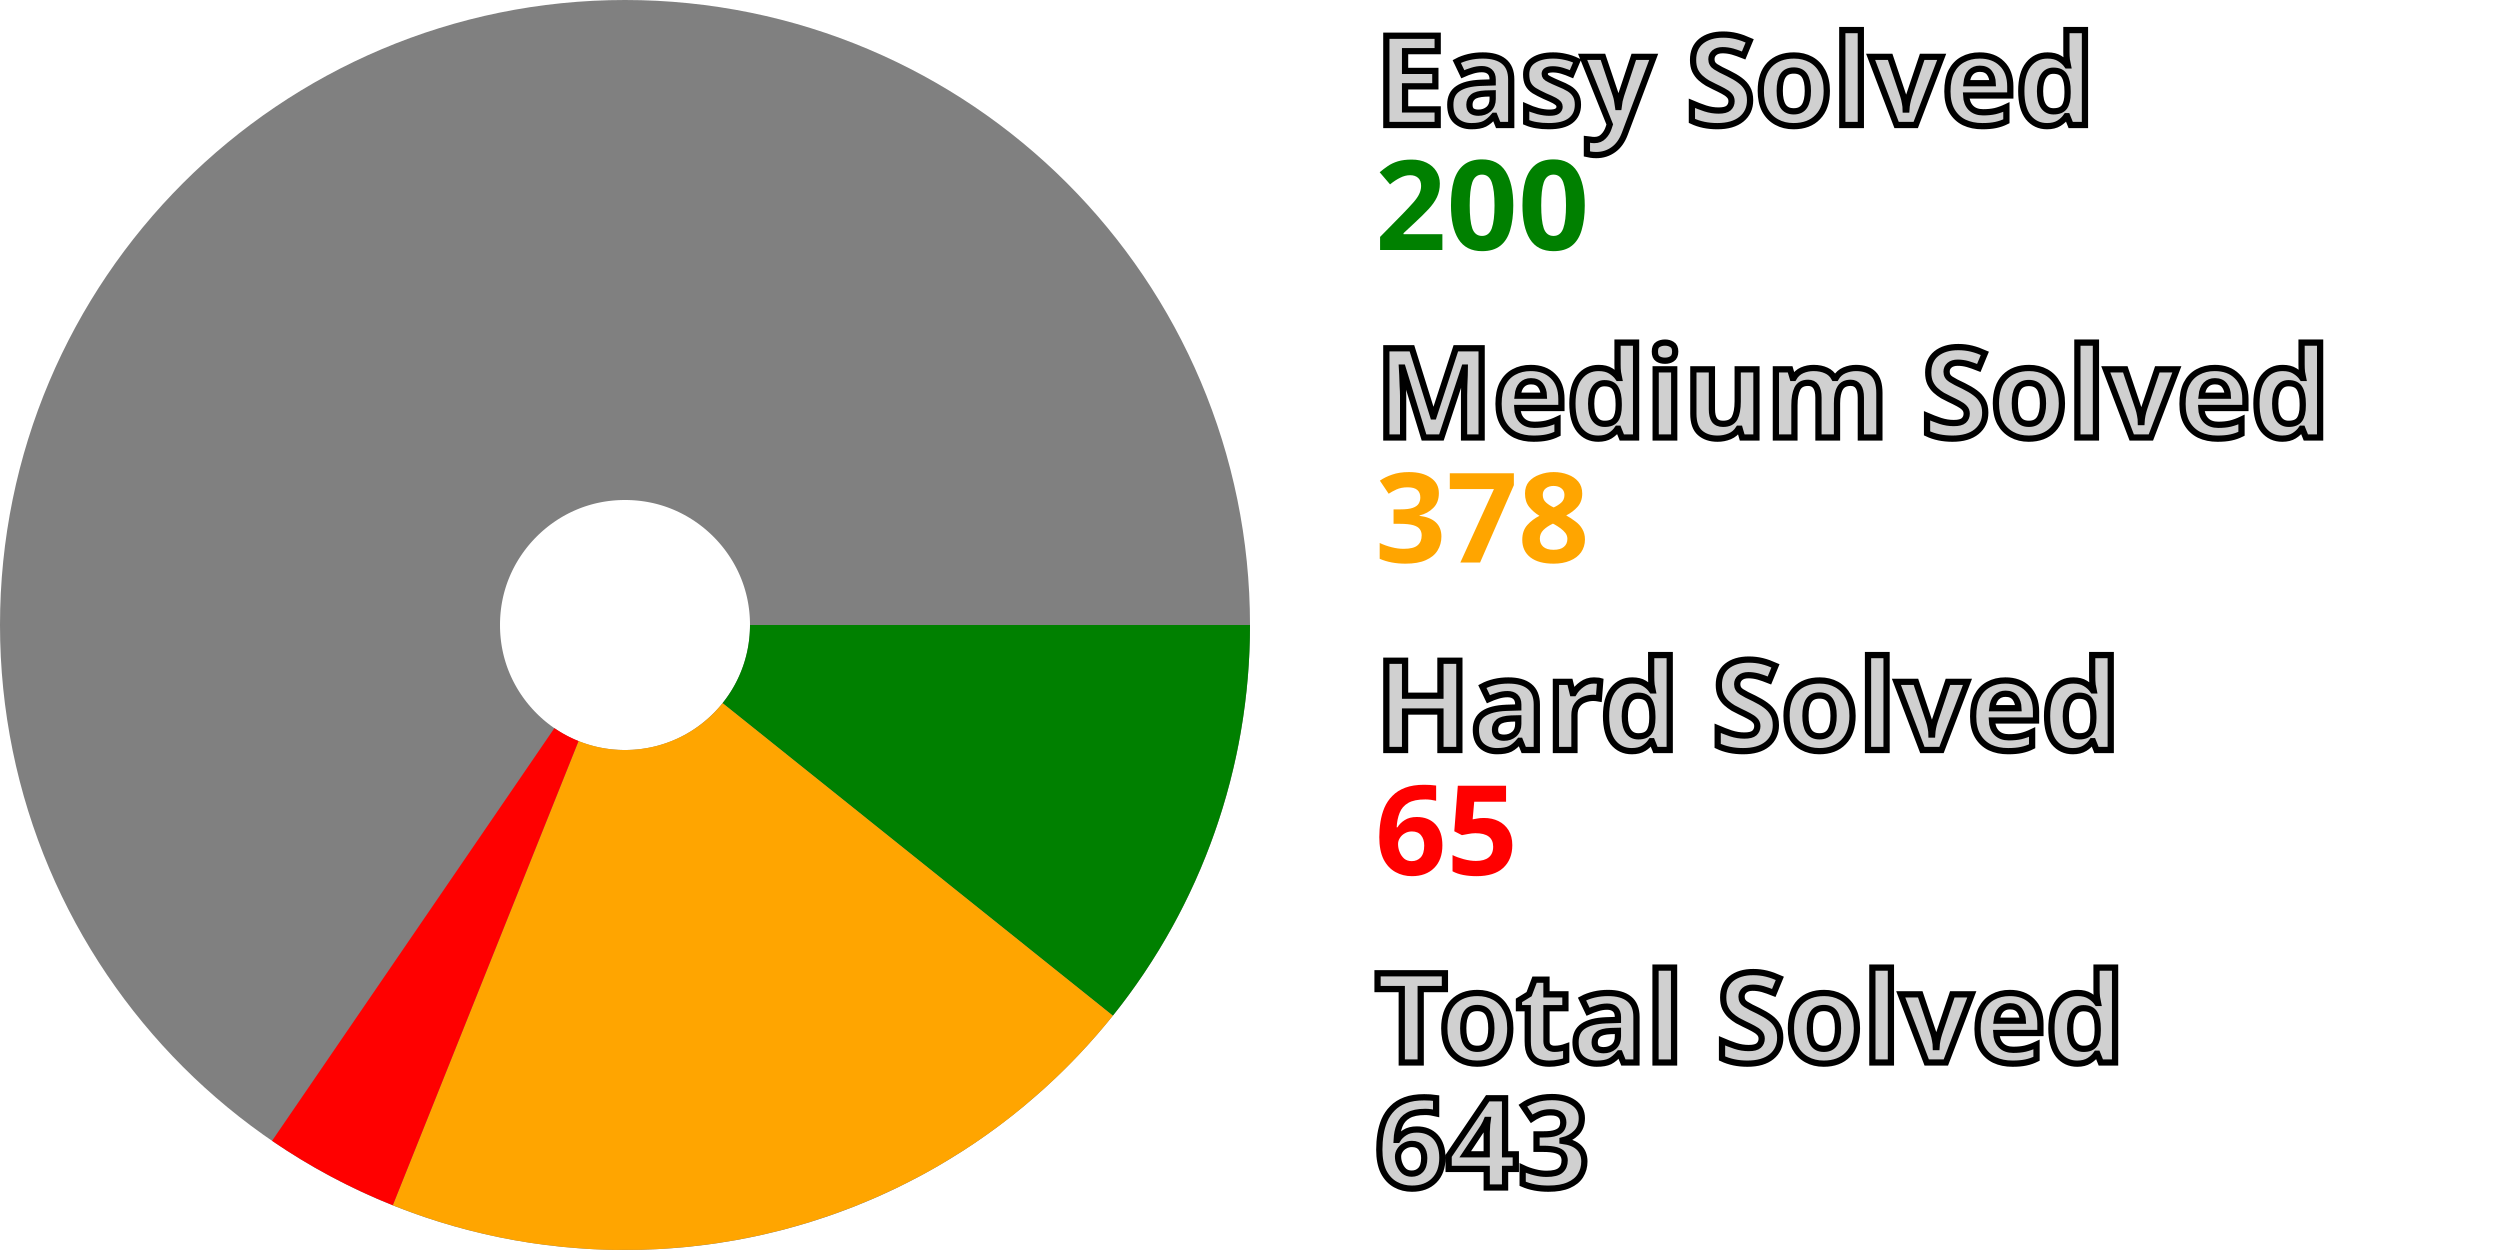
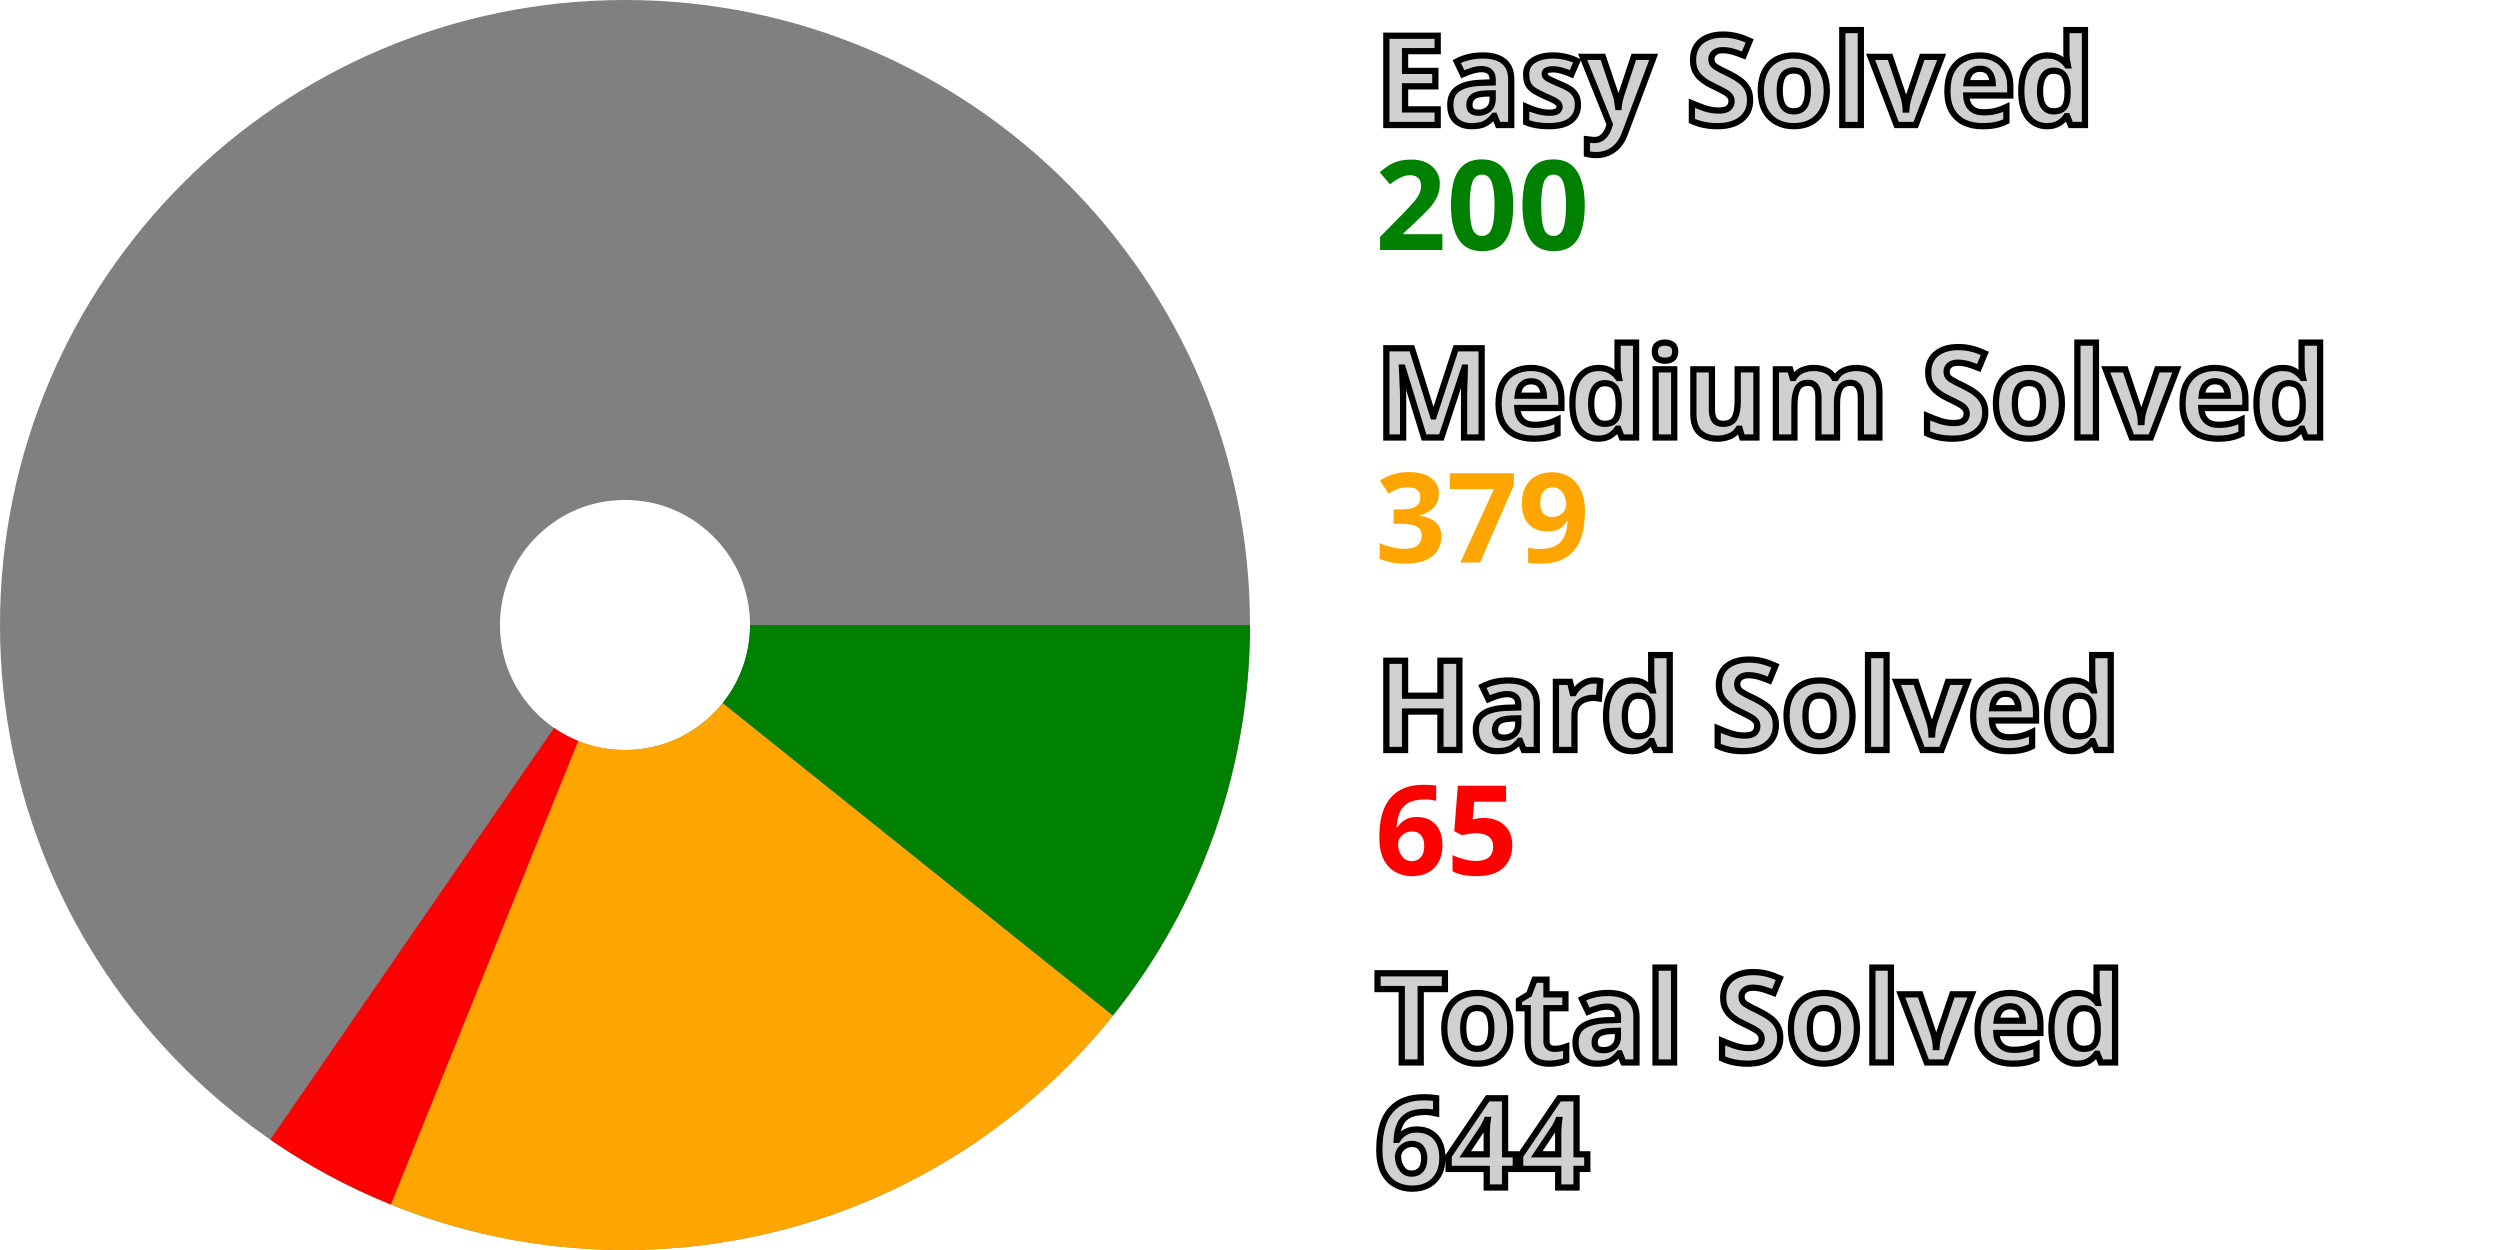
<svg xmlns="http://www.w3.org/2000/svg" width="200" height="100" viewBox="0 0 200 100" stroke-width="40" fill="none">
  <style>.small {font: bold 10px sans-serif; fill: #d0d0d0; stroke: black; stroke-width: 0.5px;}</style>
  <style>.esy {font: bold 10px sans-serif; fill: green;}</style>
  <style>.mdm {font: bold 10px sans-serif; fill: orange;}</style>
  <style>.hrd {font: bold 10px sans-serif; fill: red;}</style>
  <circle cx="50" cy="50" r="30.0" stroke="gray" />
  <path d="M80.0 50 A 30.0 30.0, 0, 0, 1, 73.417 68.753" stroke="green" />
-   <path d="M73.417 68.753 A 30.0 30.0, 0, 0, 1, 38.854 77.852" stroke="orange" />
-   <path d="M38.854 77.852 A 30.0 30.0, 0, 0, 1, 33.058 74.758" stroke="red" />
+   <path d="M73.417 68.753 A 30.0 30.0, 0, 0, 1, 38.76 77.815" stroke="orange" />
+   <path d="M38.76 77.815 A 30.0 30.0, 0, 0, 1, 32.974 74.701" stroke="red" />
  <text x="110.0" y="10.0" class="small">Easy Solved</text>
  <text x="110.0" y="20.0" class="esy">200</text>
  <text x="110.0" y="35.0" class="small">Medium Solved</text>
-   <text x="110.0" y="45.0" class="mdm">378</text>
+   <text x="110.0" y="45.0" class="mdm">379</text>
  <text x="110.0" y="60.0" class="small">Hard Solved</text>
  <text x="110.0" y="70.0" class="hrd">65</text>
  <text x="110.0" y="85.0" class="small">Total Solved</text>
-   <text x="110.0" y="95.0" class="small">643</text>
+   <text x="110.0" y="95.0" class="small">644</text>
</svg>
